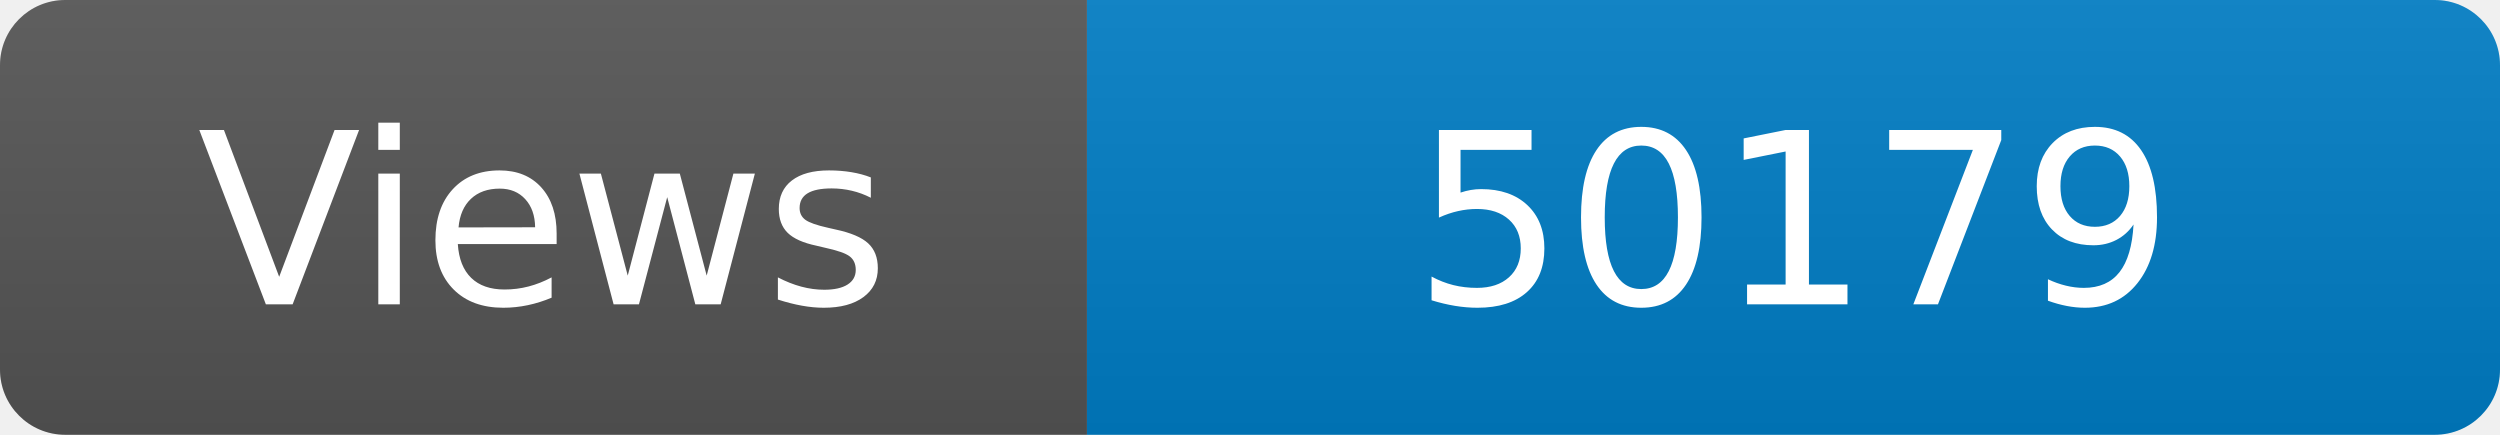
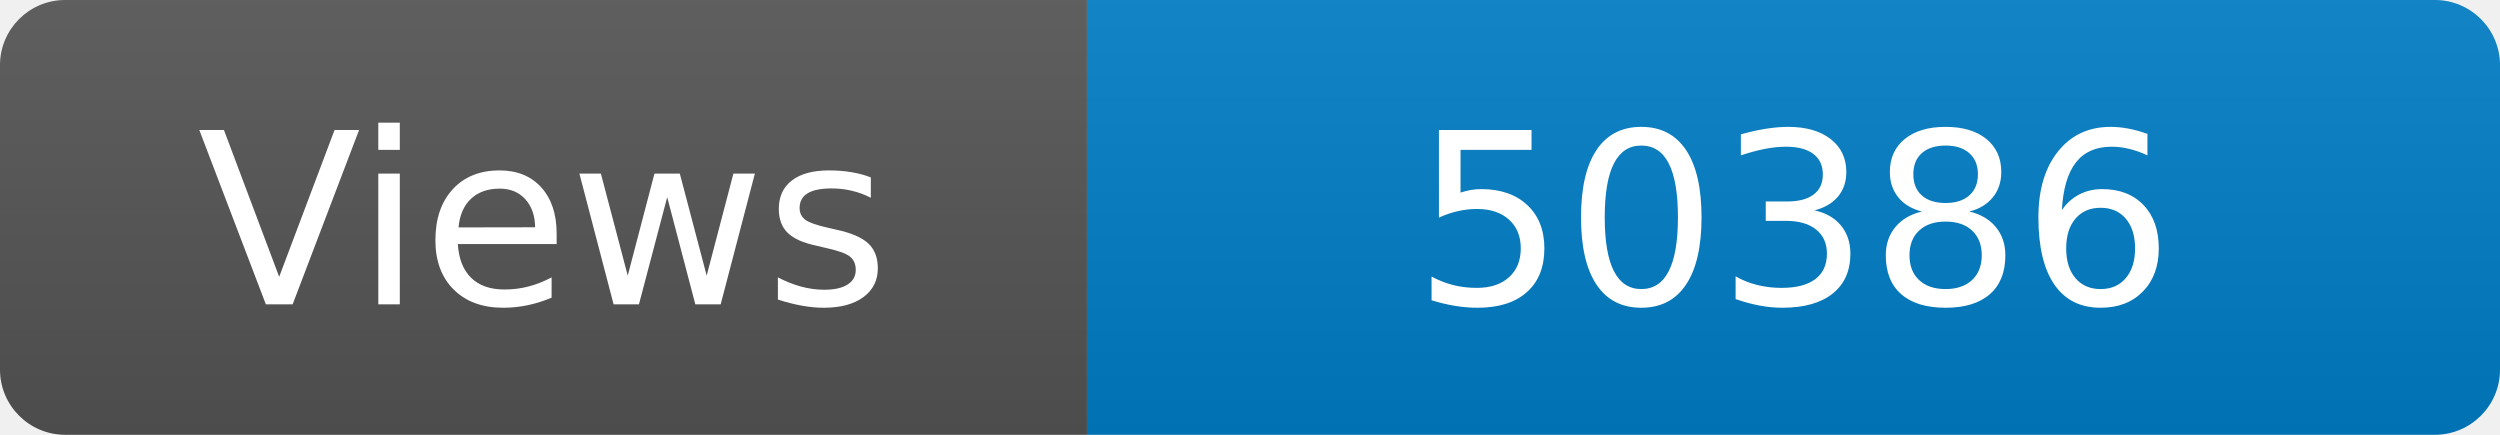
<svg xmlns="http://www.w3.org/2000/svg" width="115" height="20" role="img" aria-label="Maintained?: yes">
  <linearGradient id="s" x2="0" y2="100%">
    <stop offset="0" stop-color="#bbb" stop-opacity=".1" />
    <stop offset="1" stop-opacity=".1" />
  </linearGradient>
  <clipPath id="r">
    <rect width="115" height="20" rx="3" fill="#fff" />
  </clipPath>
  <g clip-path="url(#r)">
    <rect width="50" height="20" fill="#555" />
    <rect x="50" width="160" height="20" fill="#007ec6" />
    <rect width="115" height="20" fill="url(#s)" />
  </g>
  <g fill="#fff" text-anchor="middle" font-family="Verdana,Geneva,DejaVu Sans,sans-serif" font-size="110">
    <text x="250" y="140" transform="scale(.1)" fill="#fff">Views</text>
-     <text x="825" y="140" transform="scale(.1)" fill="#fff">50179</text>
+     <text x="825" y="140" transform="scale(.1)" fill="#fff">50386</text>
  </g>
</svg>
